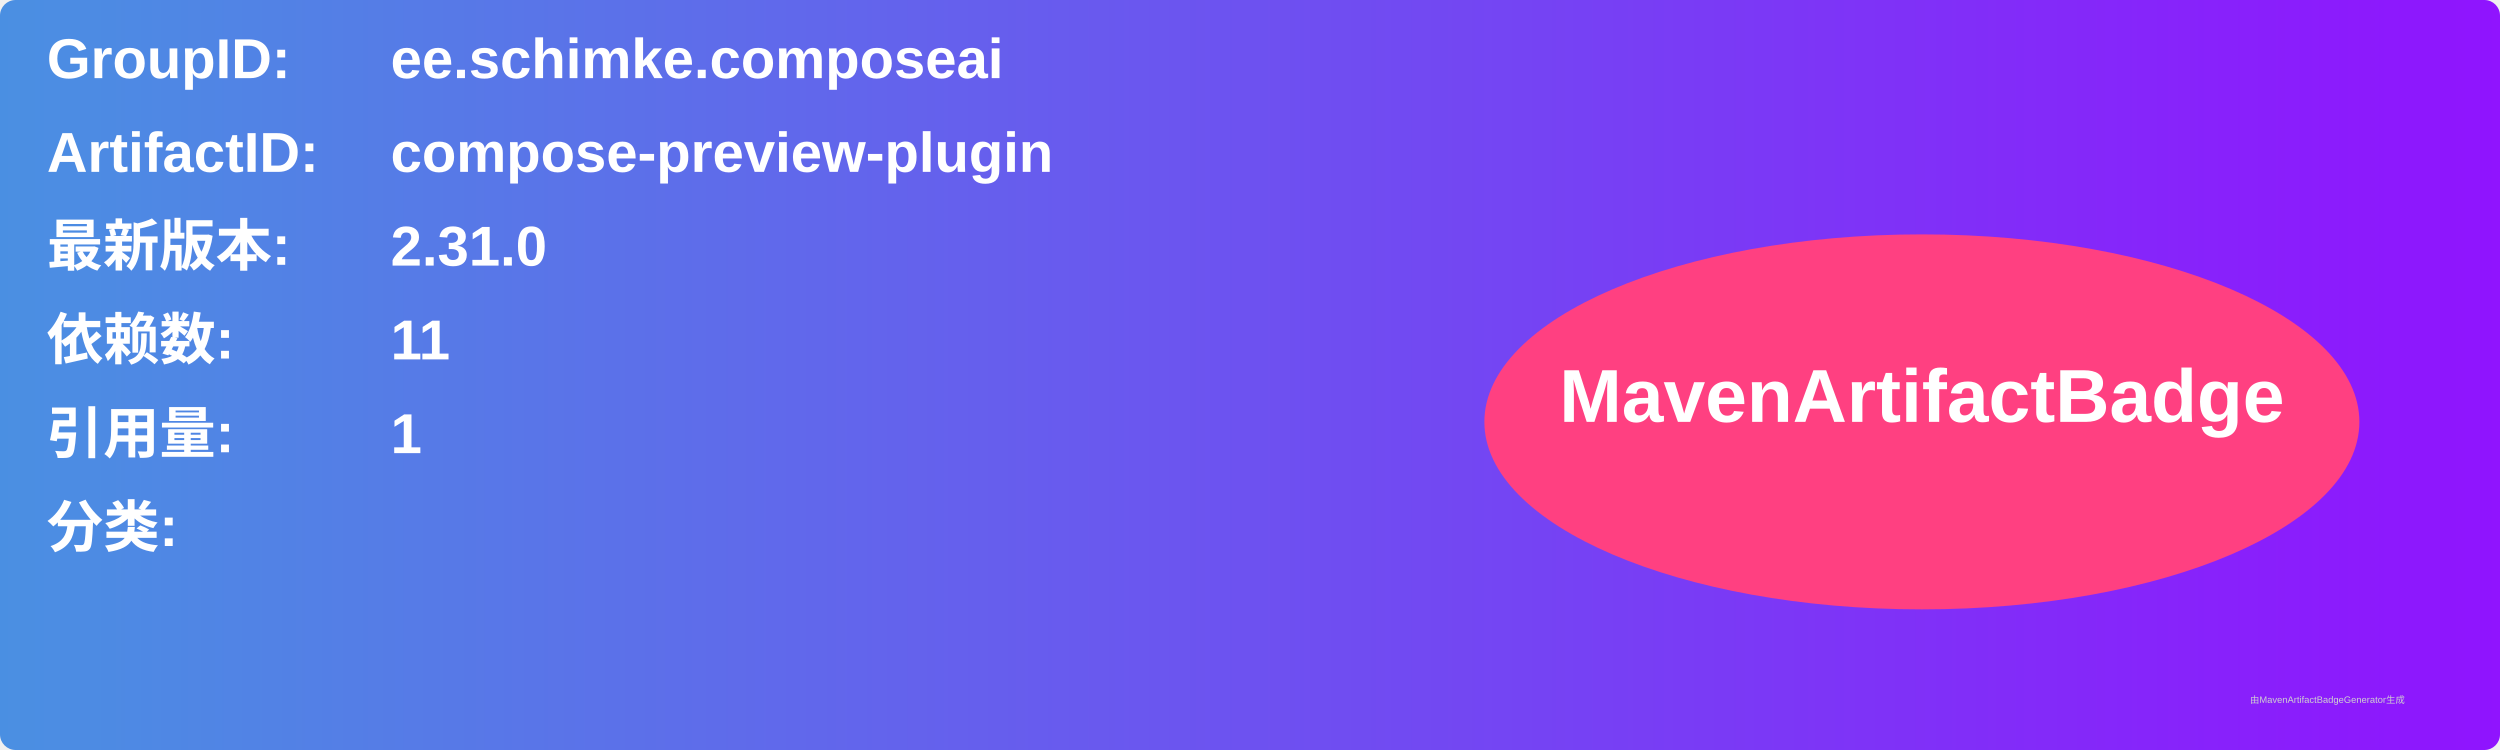
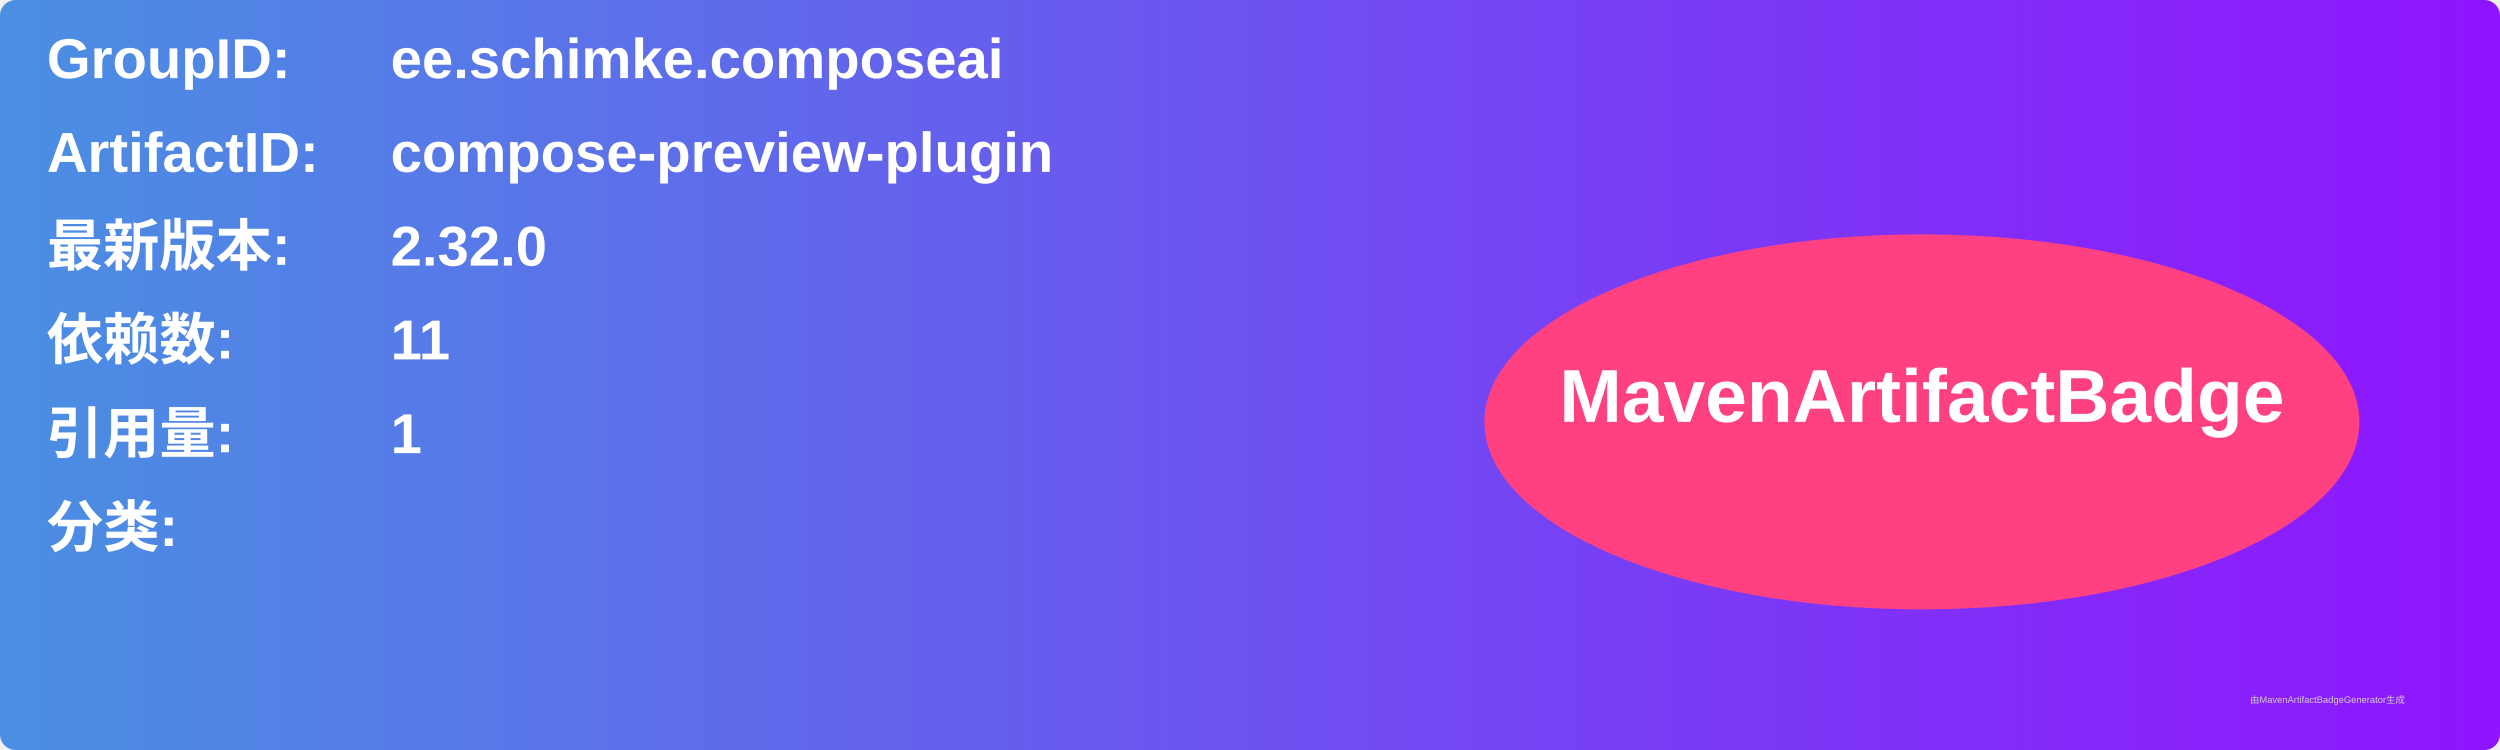
<svg xmlns="http://www.w3.org/2000/svg" width="800" height="240" viewBox="0 0 800 240">
  <linearGradient id="grad" x1="0%" y1="0%" x2="100%" y2="0%">
    <stop offset="0%" stop-color="#4a90e2" />
    <stop offset="100%" stop-color="#9013fe" />
  </linearGradient>
  <rect width="100%" height="100%" rx="5" ry="5" fill="url(#grad)" />
  <g transform="translate(15, 15)">
    <text x="0" y="10" font-family="Arial" font-size="18" fill="white" font-weight="bold" width="260">GroupID:</text>
    <text x="110" y="10" font-family="Arial" font-size="18" fill="white" font-weight="bold" width="460">ee.schimke.composeai</text>
    <text x="0" y="40" font-family="Arial" font-size="18" fill="white" font-weight="bold" width="260">ArtifactID:</text>
    <text x="110" y="40" font-family="Arial" font-size="18" fill="white" font-weight="bold" width="460">compose-preview-plugin</text>
    <text x="0" y="70" font-family="Arial" font-size="18" fill="white" font-weight="bold">最新版本:</text>
    <text x="110" y="70" font-family="Arial" font-size="18" fill="white" font-weight="bold">
-       <tspan font-weight="bold">2.31.0</tspan>
+       <tspan font-weight="bold">2.32.0</tspan>
    </text>
    <text x="0" y="100" font-family="Arial" font-size="18" fill="white" font-weight="bold">依赖数: </text>
    <text x="110" y="100" font-family="Arial" font-size="18" fill="white">
      <tspan font-weight="bold">11</tspan>
    </text>
    <text x="0" y="130" font-family="Arial" font-size="18" fill="white" font-weight="bold">引用量: </text>
    <text x="110" y="130" font-family="Arial" font-size="18" fill="white">
      <tspan font-weight="bold">1</tspan>
    </text>
    <text x="0" y="160" font-family="Arial" font-size="18" fill="white" font-weight="bold">分类:</text>
    <text x="10" y="190" font-family="Arial" font-size="10" fill="white">
      <tspan font-weight="bold" />
    </text>
    <ellipse cx="600" cy="120" rx="140" ry="60" fill="#ff4081" />
    <text x="600" y="120" text-anchor="middle" font-family="Arial" font-size="24" fill="white" font-weight="bold">MavenArtifactBadge</text>
  </g>
  <text x="720" y="225" font-family="Arial" font-size="3" fill="#d0d0d0">由MavenArtifactBadgeGenerator生成</text>
</svg>
